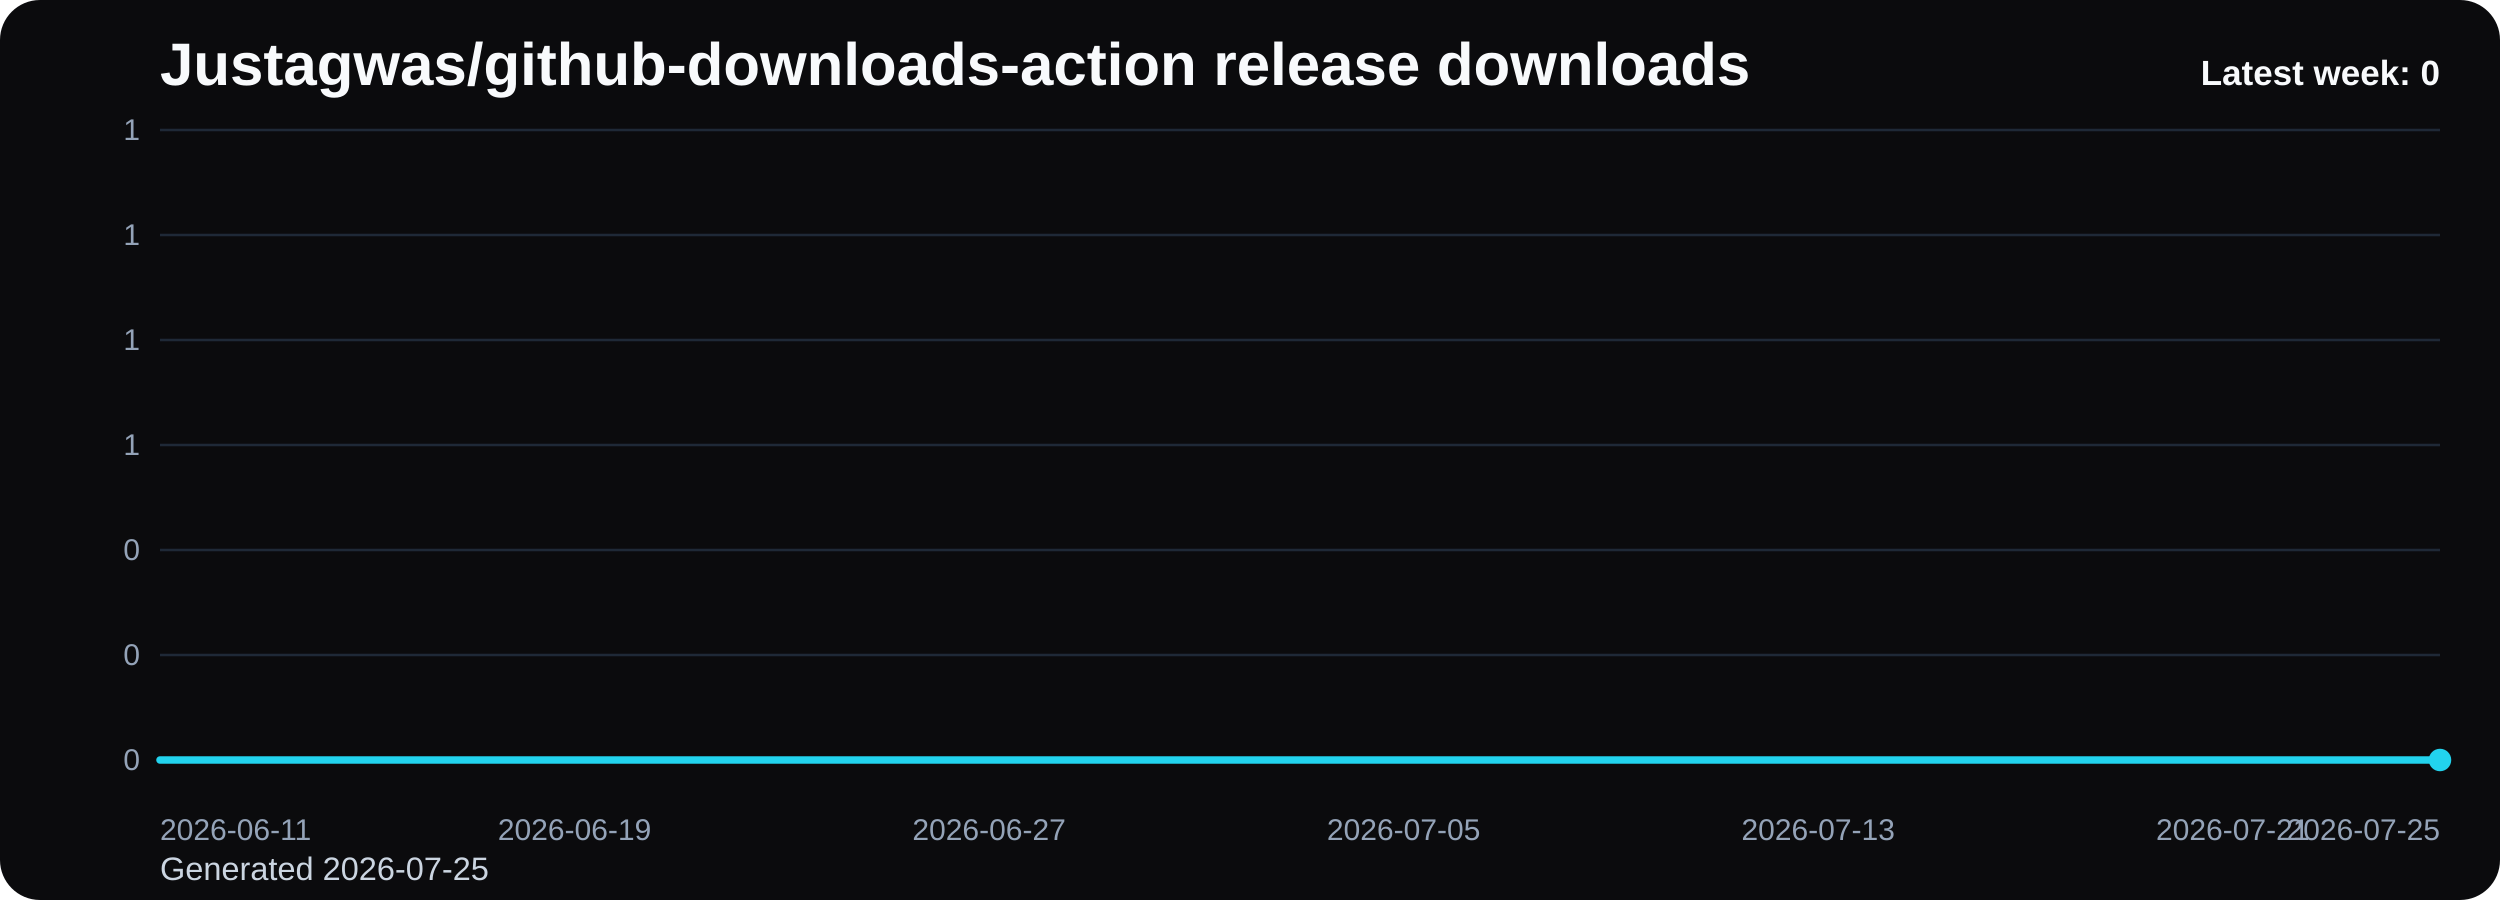
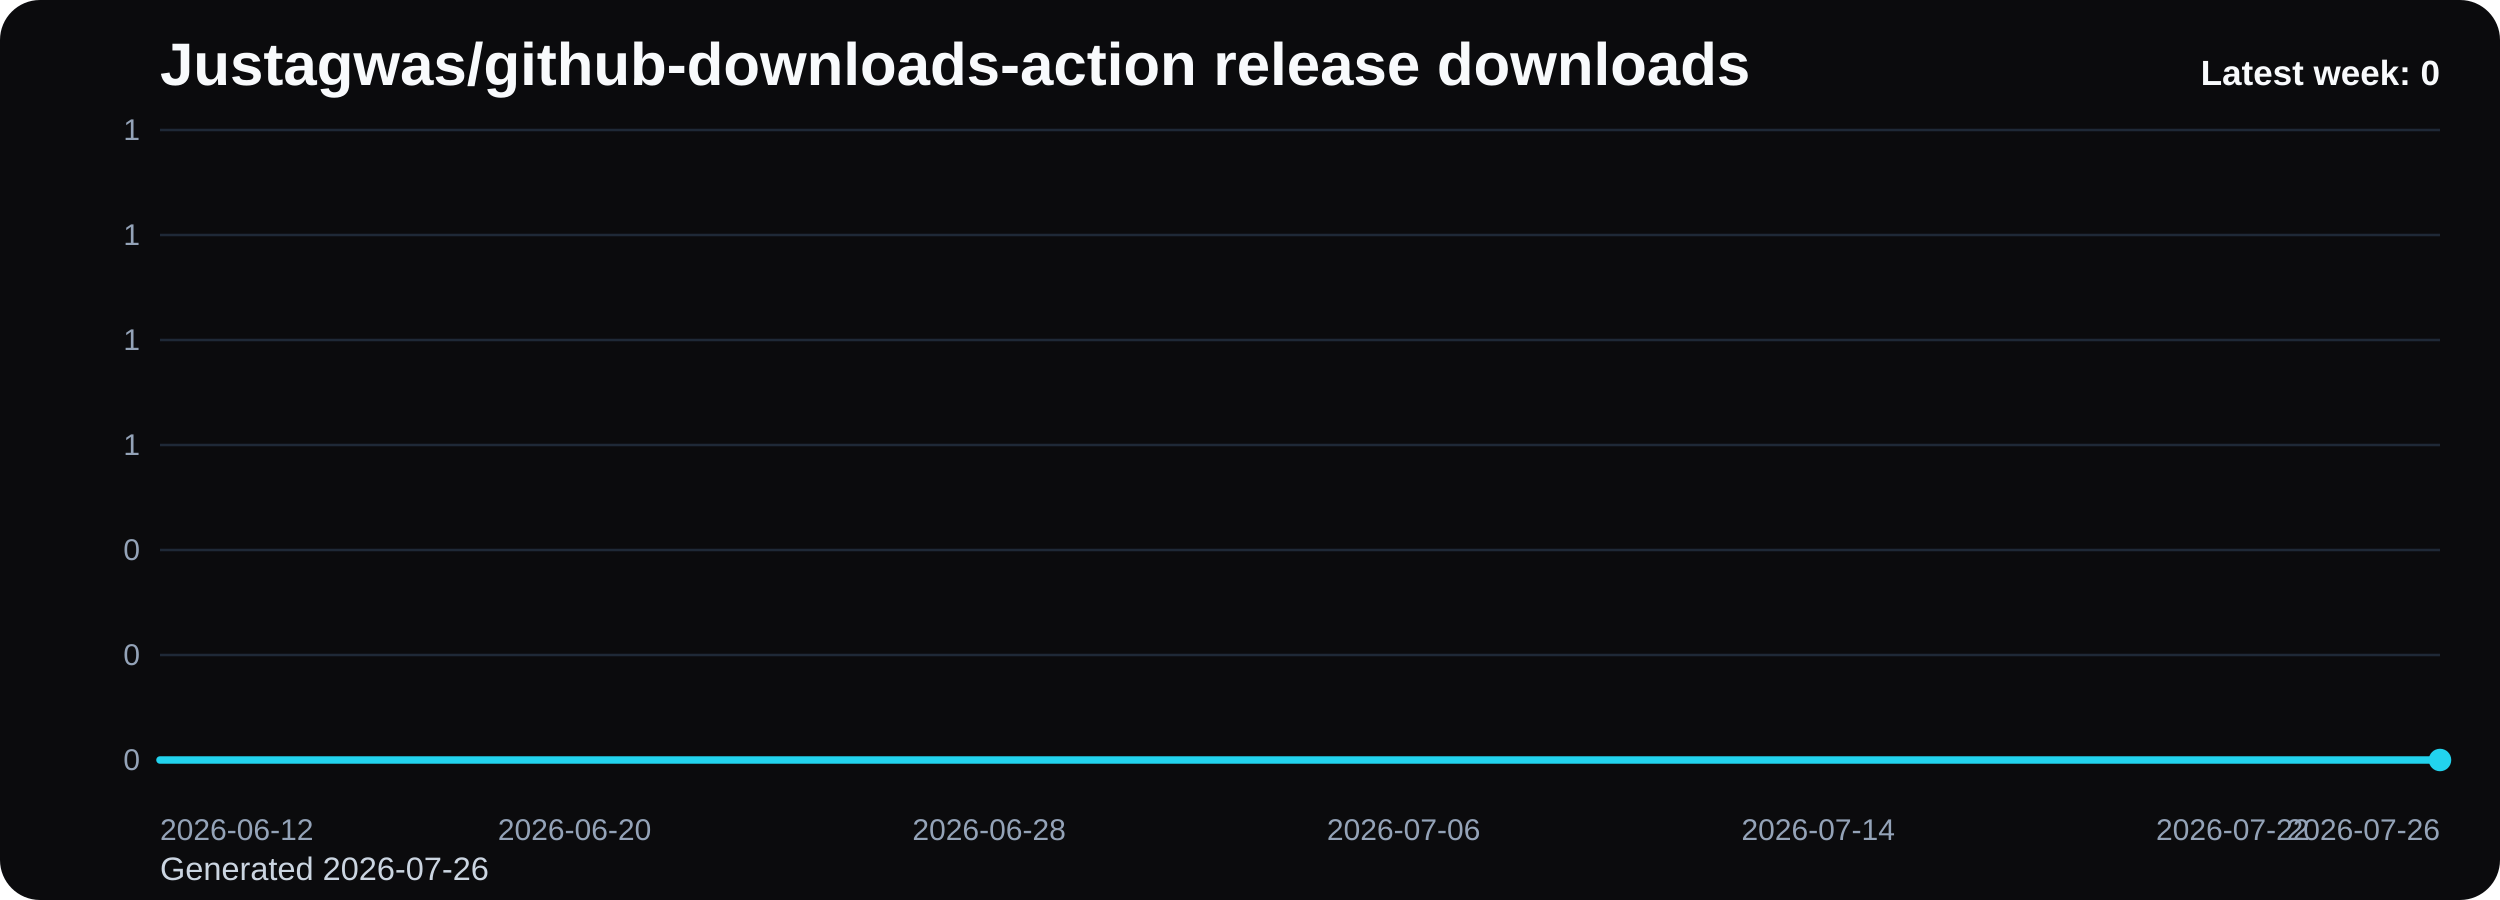
<svg xmlns="http://www.w3.org/2000/svg" viewBox="0 0 1000 360" role="img" aria-label="Justagwas/github-downloads-action release downloads chart">
  <defs>
    <linearGradient id="fill-weekly-black" x1="0" y1="0" x2="0" y2="1">
      <stop offset="0%" stop-color="#22d3ee" stop-opacity="0.32" />
      <stop offset="100%" stop-color="#22d3ee" stop-opacity="0.05" />
    </linearGradient>
    <style>
      .bg { fill: #0b0b0d; }
      .title { font: 700 24px Arial, sans-serif; fill: #f8fafc; }
      .sub { font: 400 13px Arial, sans-serif; fill: #cbd5e1; }
      .grid { stroke: #1f2937; stroke-width: 1; }
      .axis { font: 400 12px Arial, sans-serif; fill: #94a3b8; }
      .line { fill: none; stroke: #22d3ee; stroke-width: 3; stroke-linecap: round; stroke-linejoin: round; }
      .dot { fill: #22d3ee; }
      .value { font: 600 11px Arial, sans-serif; fill: #cbd5e1; }
      .latest { font: 700 14px Arial, sans-serif; fill: #f8fafc; }
    </style>
  </defs>
  <rect class="bg" x="0" y="0" width="1000" height="360" rx="16" />
  <text class="title" x="64" y="34">Justagwas/github-downloads-action release downloads</text>
-   <text class="sub" x="64" y="352">Generated 2026-07-25</text>
+   <text class="sub" x="64" y="352">Generated 2026-07-26</text>
  <line x1="64" y1="52.00" x2="976" y2="52.00" class="grid" />
  <text x="56" y="56.00" text-anchor="end" class="axis">1</text>
  <line x1="64" y1="94.00" x2="976" y2="94.00" class="grid" />
  <text x="56" y="98.00" text-anchor="end" class="axis">1</text>
  <line x1="64" y1="136.00" x2="976" y2="136.00" class="grid" />
  <text x="56" y="140.00" text-anchor="end" class="axis">1</text>
  <line x1="64" y1="178.00" x2="976" y2="178.00" class="grid" />
  <text x="56" y="182.00" text-anchor="end" class="axis">1</text>
  <line x1="64" y1="220.00" x2="976" y2="220.00" class="grid" />
  <text x="56" y="224.00" text-anchor="end" class="axis">0</text>
  <line x1="64" y1="262.00" x2="976" y2="262.00" class="grid" />
  <text x="56" y="266.00" text-anchor="end" class="axis">0</text>
  <line x1="64" y1="304.00" x2="976" y2="304.00" class="grid" />
  <text x="56" y="308.00" text-anchor="end" class="axis">0</text>
  <path d="M 64.00 304 L 64.00 304.00 L 84.73 304.00 L 105.45 304.00 L 126.18 304.00 L 146.91 304.00 L 167.64 304.00 L 188.36 304.00 L 209.09 304.00 L 229.82 304.00 L 250.55 304.00 L 271.27 304.00 L 292.00 304.00 L 312.73 304.00 L 333.45 304.00 L 354.18 304.00 L 374.91 304.00 L 395.64 304.00 L 416.36 304.00 L 437.09 304.00 L 457.82 304.00 L 478.55 304.00 L 499.27 304.00 L 520.00 304.00 L 540.73 304.00 L 561.45 304.00 L 582.18 304.00 L 602.91 304.00 L 623.64 304.00 L 644.36 304.00 L 665.09 304.00 L 685.82 304.00 L 706.55 304.00 L 727.27 304.00 L 748.00 304.00 L 768.73 304.00 L 789.45 304.00 L 810.18 304.00 L 830.91 304.00 L 851.64 304.00 L 872.36 304.00 L 893.09 304.00 L 913.82 304.00 L 934.55 304.00 L 955.27 304.00 L 976.00 304.00 L 976.00 304 Z" fill="url(#fill-weekly-black)" />
  <polyline class="line" points="64.00,304.00 84.73,304.00 105.45,304.00 126.18,304.00 146.91,304.00 167.64,304.00 188.36,304.00 209.09,304.00 229.82,304.00 250.55,304.00 271.27,304.00 292.00,304.00 312.73,304.00 333.45,304.00 354.18,304.00 374.91,304.00 395.64,304.00 416.36,304.00 437.09,304.00 457.82,304.00 478.55,304.00 499.27,304.00 520.00,304.00 540.73,304.00 561.45,304.00 582.18,304.00 602.91,304.00 623.64,304.00 644.36,304.00 665.09,304.00 685.82,304.00 706.55,304.00 727.27,304.00 748.00,304.00 768.73,304.00 789.45,304.00 810.18,304.00 830.91,304.00 851.64,304.00 872.36,304.00 893.09,304.00 913.82,304.00 934.55,304.00 955.27,304.00 976.00,304.00" />
  <circle class="dot" cx="976.00" cy="304.00" r="4.5" />
-   <text class="axis" x="64.00" y="336" text-anchor="start">2026-06-11</text>
-   <text class="axis" x="229.82" y="336" text-anchor="middle">2026-06-19</text>
-   <text class="axis" x="395.64" y="336" text-anchor="middle">2026-06-27</text>
-   <text class="axis" x="561.45" y="336" text-anchor="middle">2026-07-05</text>
-   <text class="axis" x="727.27" y="336" text-anchor="middle">2026-07-13</text>
-   <text class="axis" x="893.09" y="336" text-anchor="middle">2026-07-21</text>
-   <text class="axis" x="976.00" y="336" text-anchor="end">2026-07-25</text>
+   <text class="axis" x="64.00" y="336" text-anchor="start">2026-06-12</text>
+   <text class="axis" x="229.82" y="336" text-anchor="middle">2026-06-20</text>
+   <text class="axis" x="395.64" y="336" text-anchor="middle">2026-06-28</text>
+   <text class="axis" x="561.45" y="336" text-anchor="middle">2026-07-06</text>
+   <text class="axis" x="727.27" y="336" text-anchor="middle">2026-07-14</text>
+   <text class="axis" x="893.09" y="336" text-anchor="middle">2026-07-22</text>
+   <text class="axis" x="976.00" y="336" text-anchor="end">2026-07-26</text>
  <text class="latest" x="976" y="34" text-anchor="end">Latest week: 0</text>
</svg>
